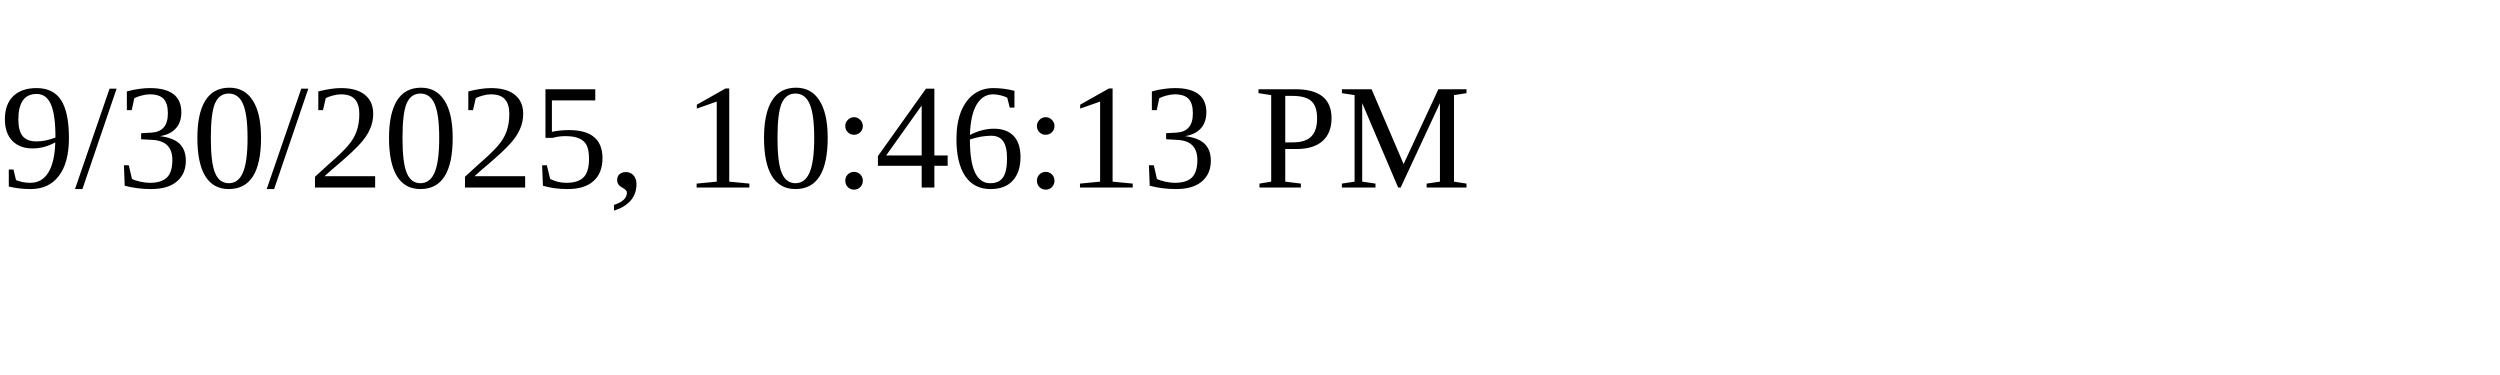
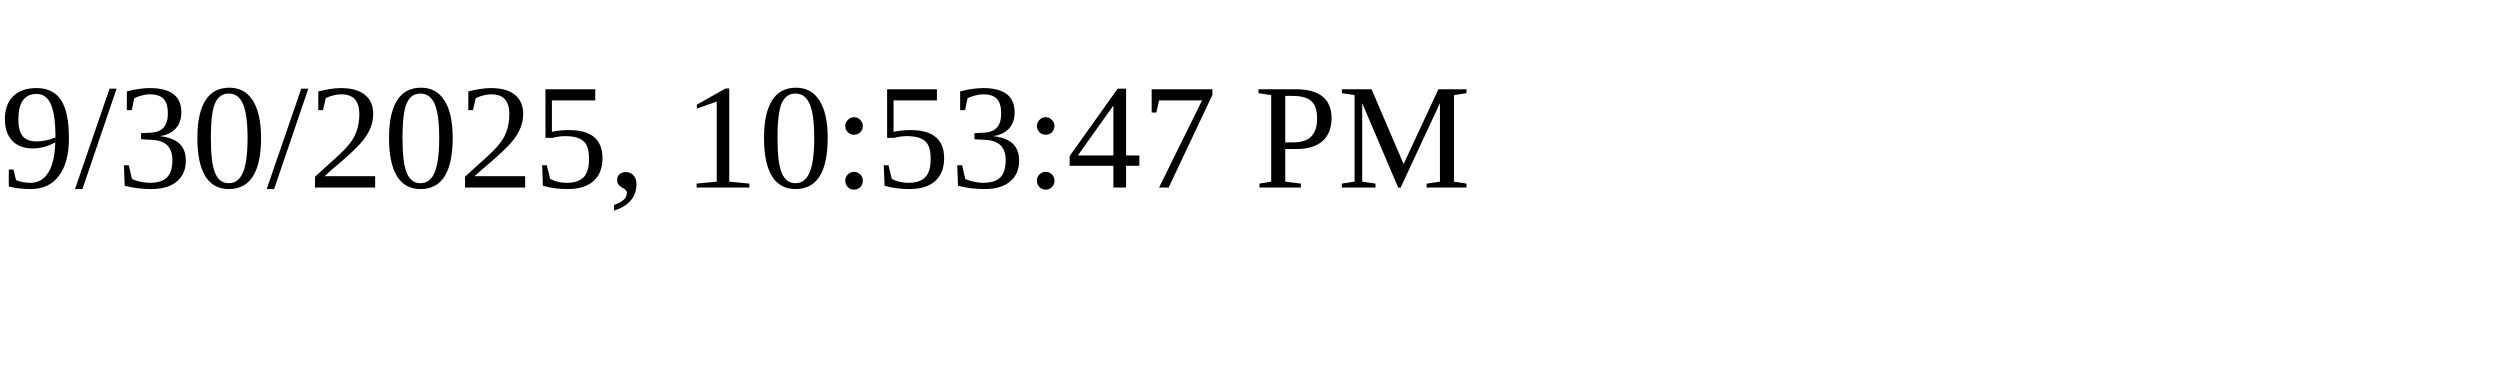
<svg xmlns="http://www.w3.org/2000/svg" height="30" width="200">
-   <text x="0" y="15">9/30/2025, 10:46:13 PM</text>
+   <text x="0" y="15">9/30/2025, 10:53:47 PM</text>
</svg>
